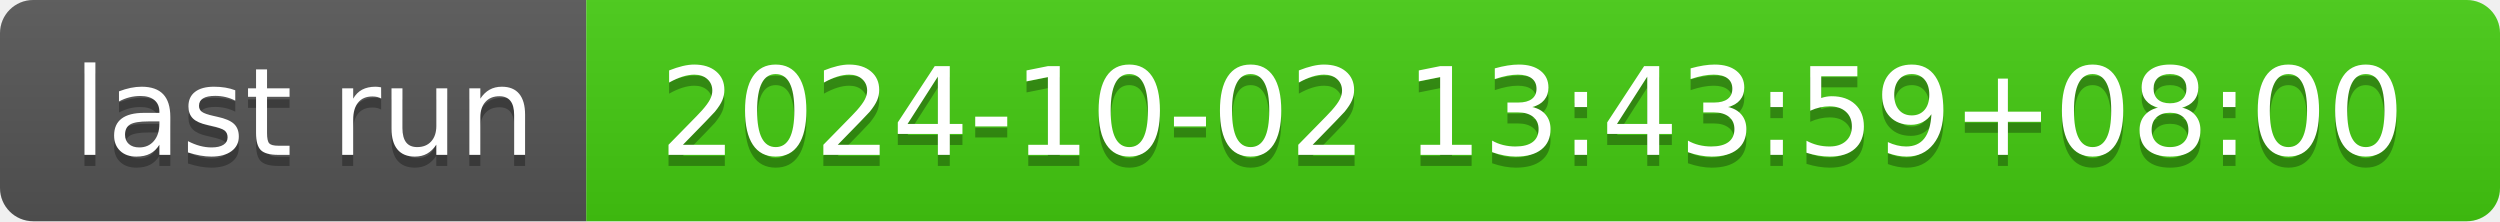
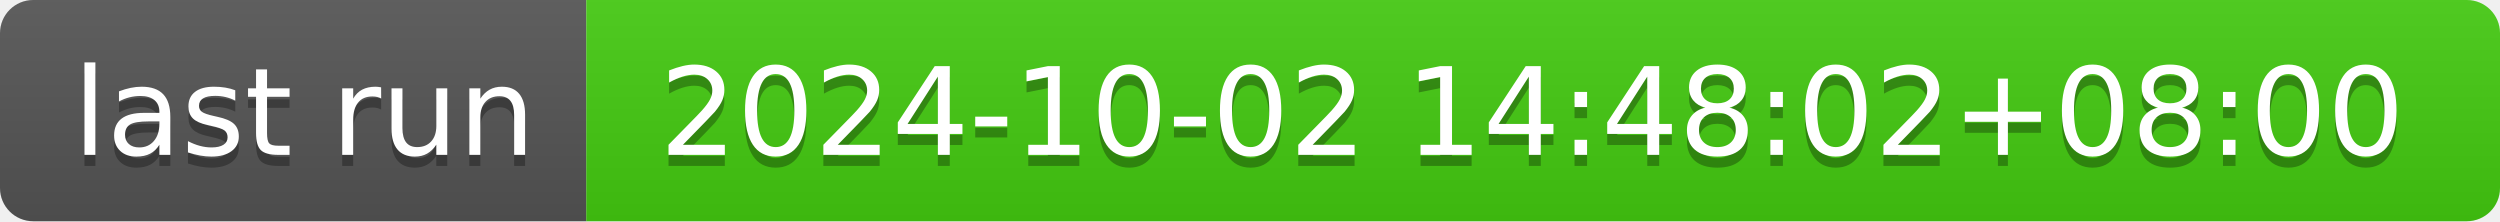
- <svg xmlns="http://www.w3.org/2000/svg" width="226" height="20" role="img" aria-label="last run: 2024-10-02 13:43:59+08:00">
+ <svg xmlns="http://www.w3.org/2000/svg" width="226" height="20" role="img" aria-label="last run: 2024-10-02 14:48:02+08:00">
  <linearGradient id="s" x2="0" y2="100%">
    <stop offset="0" stop-color="#bbb" stop-opacity=".1" />
    <stop offset="1" stop-opacity=".1" />
  </linearGradient>
  <clipPath id="r">
    <rect width="226" height="20" rx="3" fill="#fff" />
  </clipPath>
  <g clip-path="url(#r)">
    <rect width="53" height="20" fill="#555" />
    <rect x="53" width="173" height="20" fill="#4c1" />
    <rect width="226" height="20" fill="url(#s)" />
  </g>
  <g fill="#fff" text-anchor="middle" font-family="Verdana,Geneva,DejaVu Sans,sans-serif" text-rendering="geometricPrecision" font-size="110">
    <text aria-hidden="true" x="275" y="150" fill="#010101" fill-opacity=".3" transform="scale(.1)" textLength="430">last run</text>
    <text x="275" y="140" transform="scale(.1)" fill="#fff" textLength="430">last run</text>
-     <text aria-hidden="true" x="1385" y="150" fill="#010101" fill-opacity=".3" transform="scale(.1)" textLength="1630">2024-10-02 13:43:59+08:00</text>
-     <text x="1385" y="140" transform="scale(.1)" fill="#fff" textLength="1630">2024-10-02 13:43:59+08:00</text>
+     <text aria-hidden="true" x="1385" y="150" fill="#010101" fill-opacity=".3" transform="scale(.1)" textLength="1630">2024-10-02 14:48:02+08:00</text>
+     <text x="1385" y="140" transform="scale(.1)" fill="#fff" textLength="1630">2024-10-02 14:48:02+08:00</text>
  </g>
</svg>
